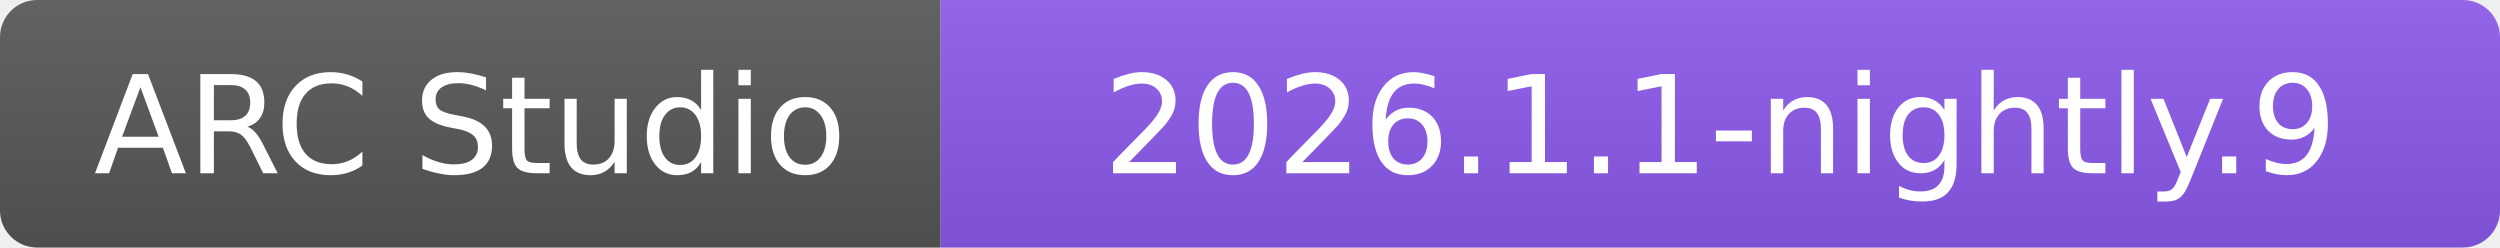
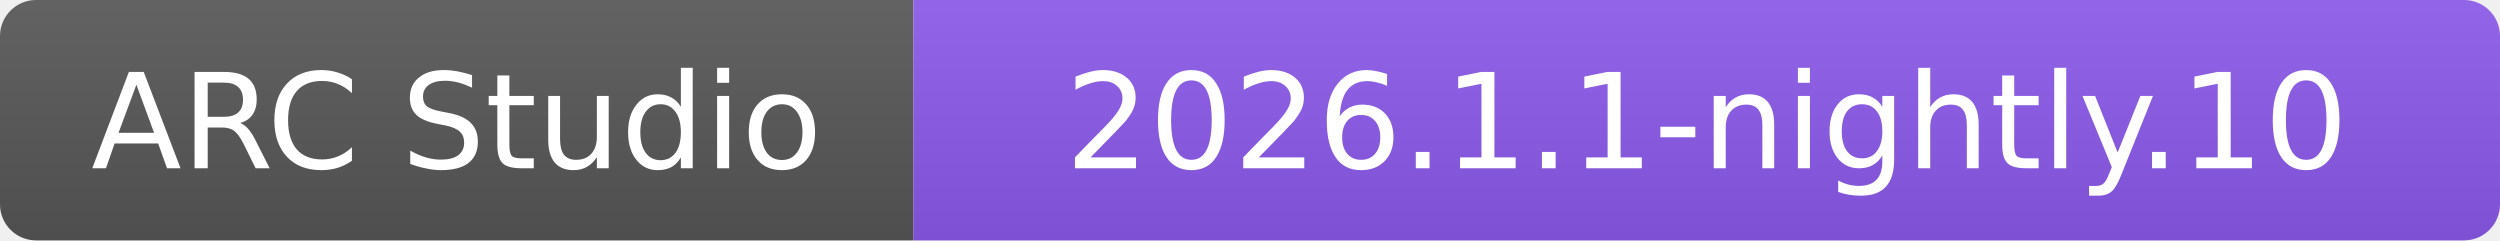
- <svg xmlns="http://www.w3.org/2000/svg" width="202" height="20" role="img" aria-label="ARC Studio: 2026.1.1-nightly.9">
+ <svg xmlns="http://www.w3.org/2000/svg" width="208" height="20" role="img" aria-label="ARC Studio: 2026.1.1-nightly.10">
  <linearGradient id="b" x2="0" y2="100%">
    <stop offset="0" stop-color="#fff" stop-opacity=".08" />
    <stop offset="1" stop-opacity=".08" />
  </linearGradient>
  <clipPath id="r">
-     <rect width="202" height="20" rx="3" />
+     <rect width="208" height="20" rx="3" />
  </clipPath>
  <g clip-path="url(#r)">
    <path fill="#555" d="M0 0h76v20H0z" />
-     <path fill="#8957e5" d="M76 0h126v20H76z" />
-     <path fill="url(#b)" d="M0 0h202v20H0z" />
+     <path fill="#8957e5" d="M76 0h132v20H76z" />
+     <path fill="url(#b)" d="M0 0h208v20H0z" />
  </g>
  <g fill="#fff" text-anchor="middle" font-family="Verdana,DejaVu Sans,sans-serif" font-size="11">
    <text x="38" y="14">ARC Studio</text>
-     <text x="139" y="14">2026.1.1-nightly.9</text>
+     <text x="142" y="14">2026.1.1-nightly.10</text>
  </g>
</svg>
